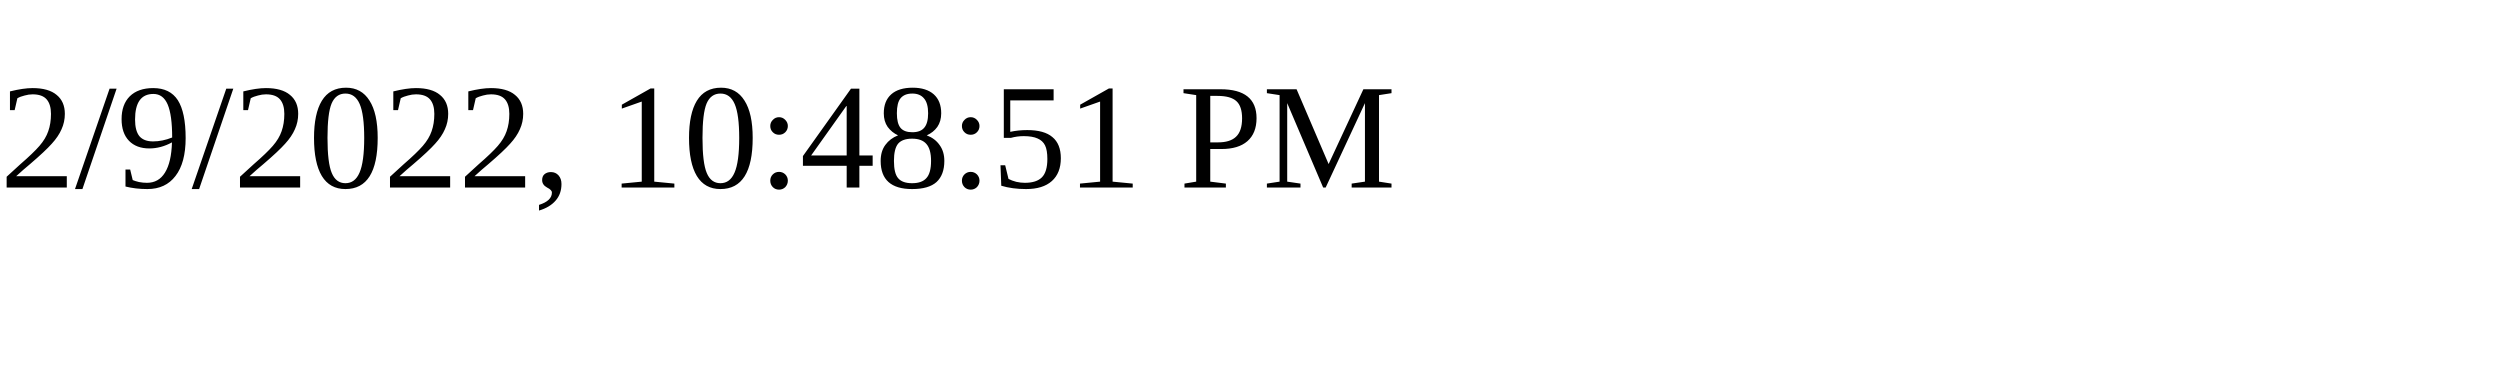
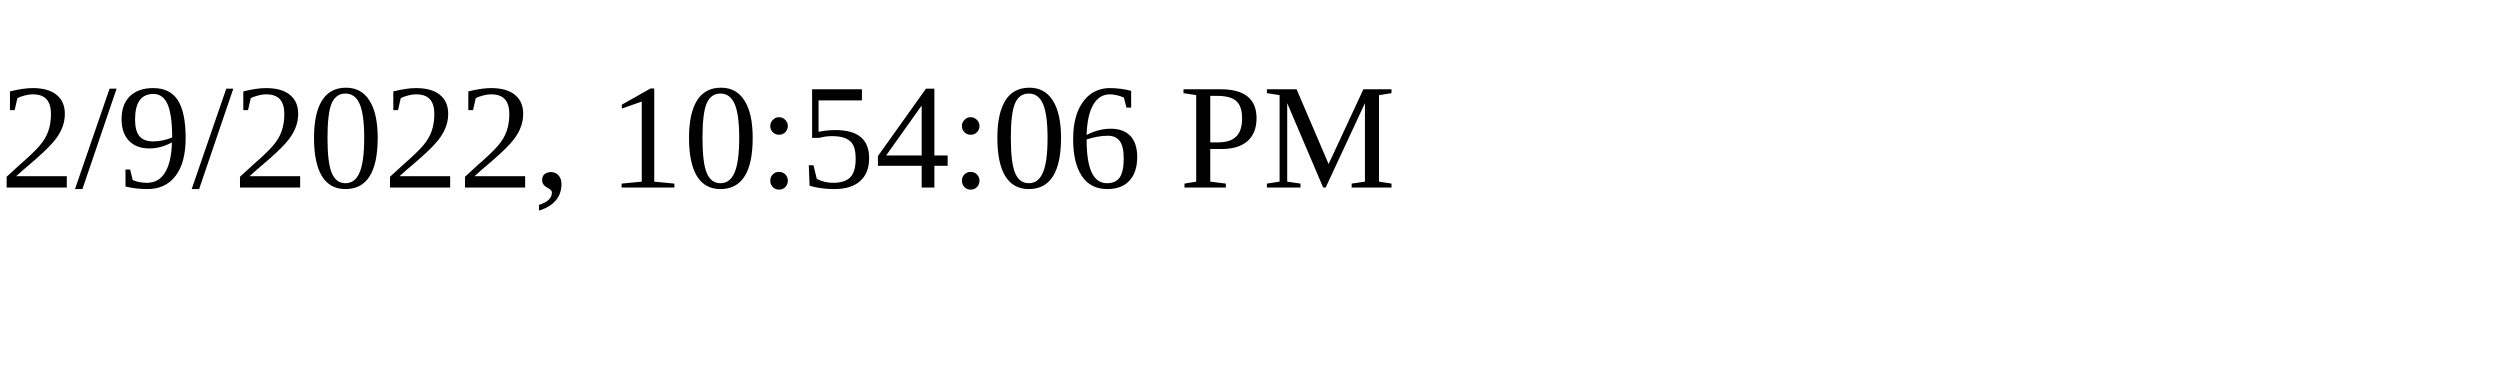
<svg xmlns="http://www.w3.org/2000/svg" height="30" width="200">
-   <text x="0" y="15">2/9/2022, 10:48:51 PM</text>
+   <text x="0" y="15">2/9/2022, 10:54:06 PM</text>
</svg>
